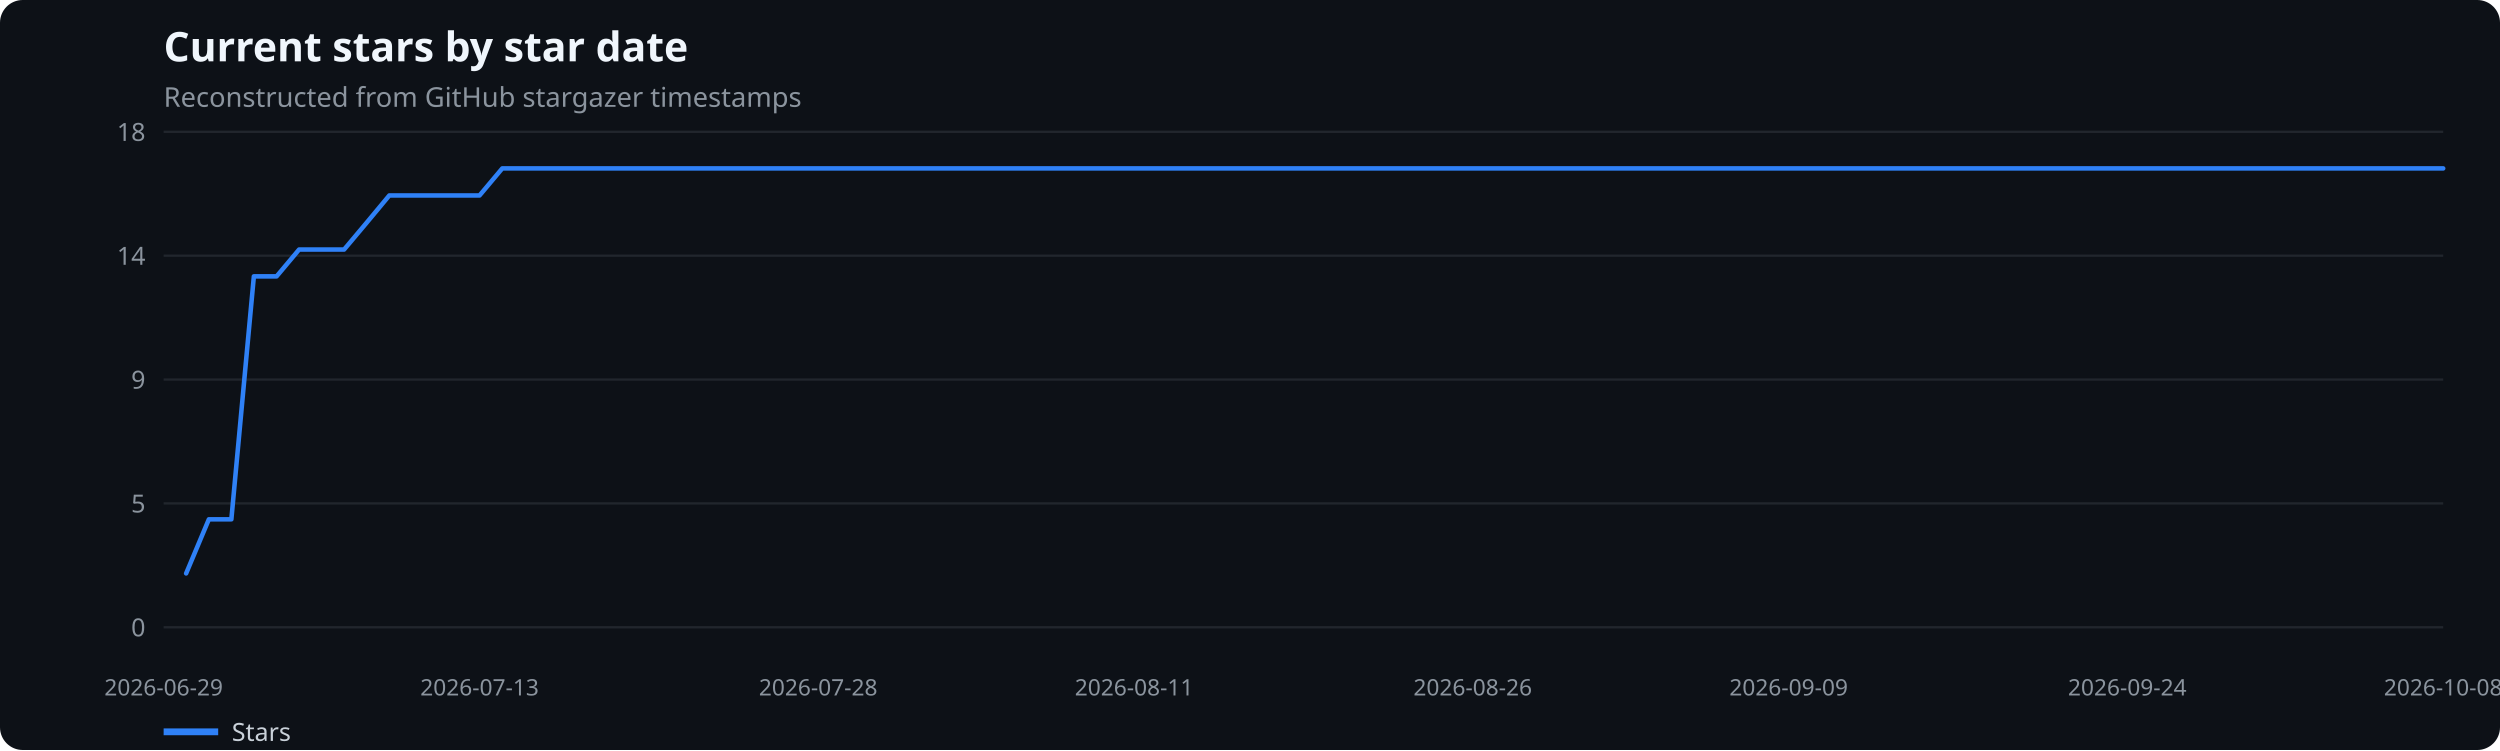
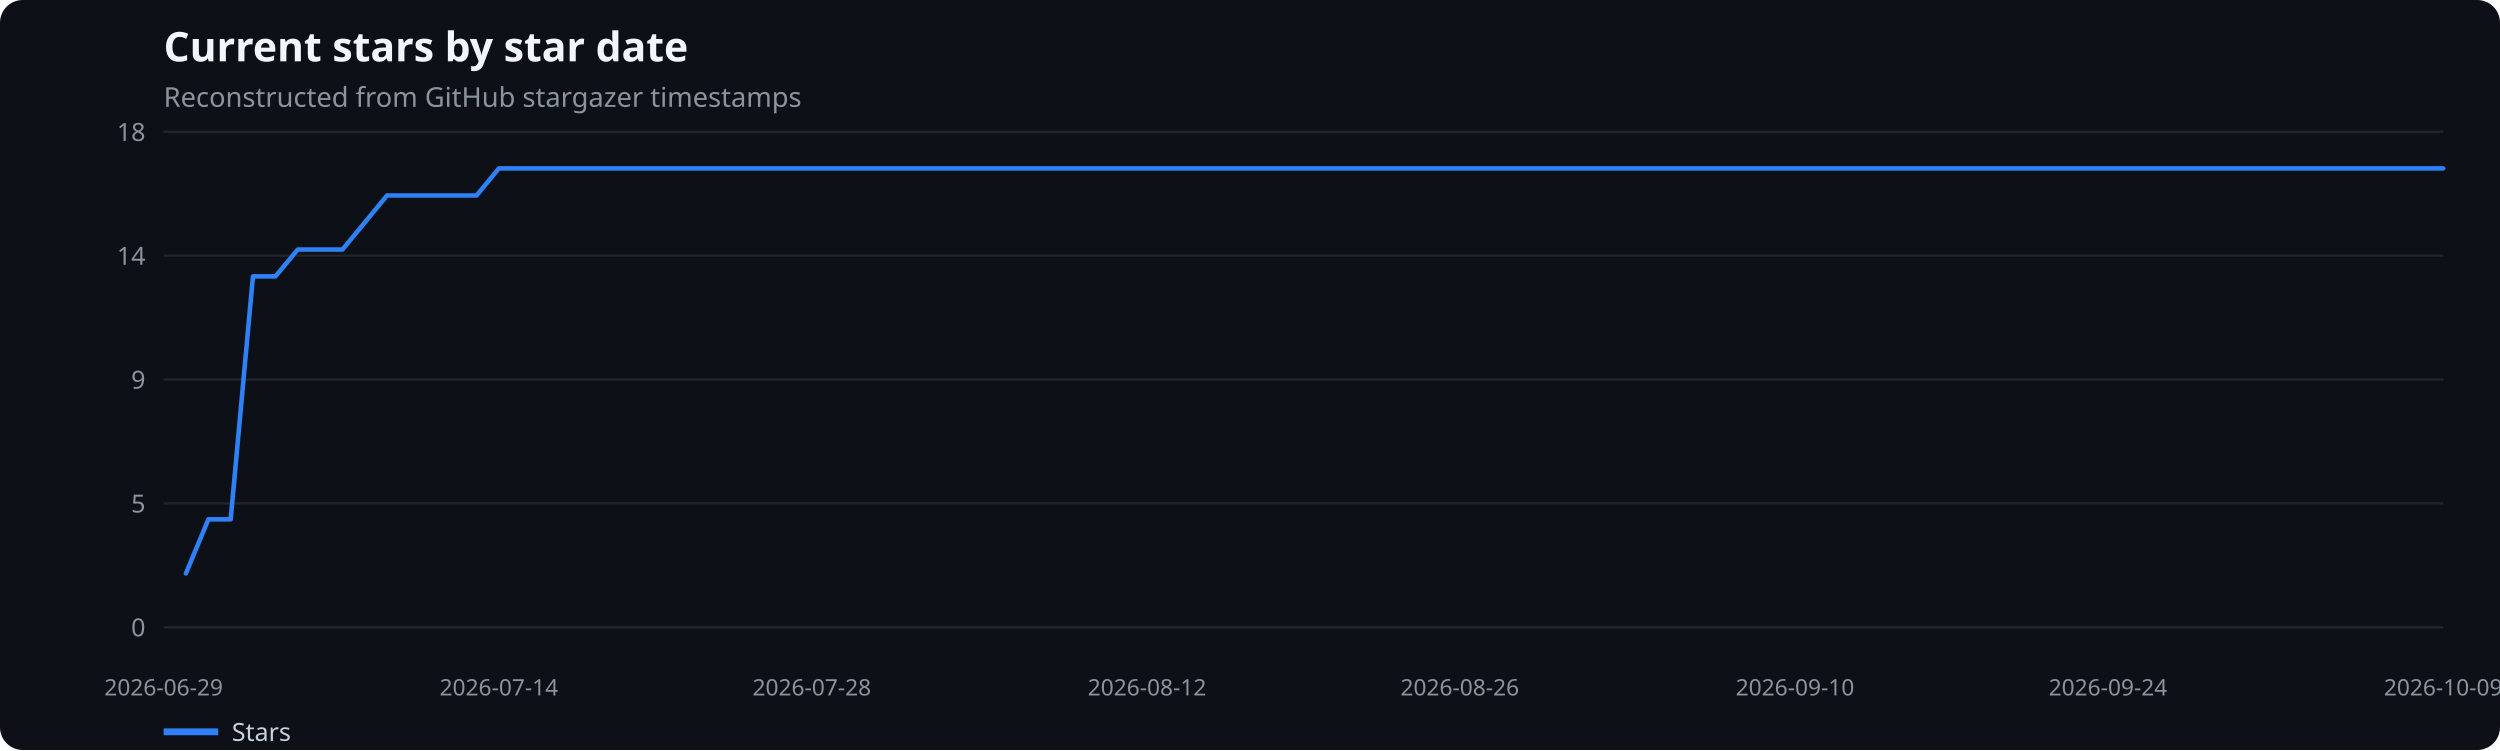
<svg xmlns="http://www.w3.org/2000/svg" width="1100" height="330" viewBox="0 0 1100 330" role="img" aria-label="Current stars by star date">
  <rect width="100%" height="100%" fill="#0d1117" rx="10" />
  <text x="72" y="27" fill="#f0f6fc" font-family="system-ui,sans-serif" font-size="18" font-weight="600">Current stars by star date</text>
  <text x="72" y="47" fill="#8b949e" font-family="system-ui,sans-serif" font-size="12">Reconstructed from GitHub stargazer timestamps</text>
  <line x1="72" x2="1075" y1="276.0" y2="276.0" stroke="#21262d" />
  <text x="64" y="280.0" text-anchor="end" fill="#8b949e" font-family="system-ui,sans-serif" font-size="11">0</text>
  <line x1="72" x2="1075" y1="221.5" y2="221.5" stroke="#21262d" />
  <text x="64" y="225.5" text-anchor="end" fill="#8b949e" font-family="system-ui,sans-serif" font-size="11">5</text>
  <line x1="72" x2="1075" y1="167.0" y2="167.0" stroke="#21262d" />
  <text x="64" y="171.0" text-anchor="end" fill="#8b949e" font-family="system-ui,sans-serif" font-size="11">9</text>
  <line x1="72" x2="1075" y1="112.5" y2="112.5" stroke="#21262d" />
  <text x="64" y="116.5" text-anchor="end" fill="#8b949e" font-family="system-ui,sans-serif" font-size="11">14</text>
  <line x1="72" x2="1075" y1="58.0" y2="58.0" stroke="#21262d" />
  <text x="64" y="62.0" text-anchor="end" fill="#8b949e" font-family="system-ui,sans-serif" font-size="11">18</text>
  <text x="72.0" y="306" text-anchor="middle" fill="#8b949e" font-family="system-ui,sans-serif" font-size="10">2026-06-29</text>
-   <text x="211.0" y="306" text-anchor="middle" fill="#8b949e" font-family="system-ui,sans-serif" font-size="10">2026-07-13</text>
-   <text x="360.0" y="306" text-anchor="middle" fill="#8b949e" font-family="system-ui,sans-serif" font-size="10">2026-07-28</text>
-   <text x="499.0" y="306" text-anchor="middle" fill="#8b949e" font-family="system-ui,sans-serif" font-size="10">2026-08-11</text>
-   <text x="648.0" y="306" text-anchor="middle" fill="#8b949e" font-family="system-ui,sans-serif" font-size="10">2026-08-26</text>
-   <text x="787.0" y="306" text-anchor="middle" fill="#8b949e" font-family="system-ui,sans-serif" font-size="10">2026-09-09</text>
-   <text x="936.0" y="306" text-anchor="middle" fill="#8b949e" font-family="system-ui,sans-serif" font-size="10">2026-09-24</text>
-   <text x="1075.0" y="306" text-anchor="middle" fill="#8b949e" font-family="system-ui,sans-serif" font-size="10">2026-10-08</text>
-   <polyline points="81.9,252.3 91.9,228.5 101.8,228.5 111.7,121.6 121.7,121.6 131.6,109.8 141.5,109.8 151.4,109.8 161.4,97.9 171.3,86.0 181.2,86.0 191.2,86.0 201.1,86.0 211.0,86.0 221.0,74.1 230.9,74.1 240.8,74.1 250.8,74.1 260.7,74.1 270.6,74.1 280.5,74.1 290.5,74.1 300.4,74.1 310.3,74.1 320.3,74.1 330.2,74.1 340.1,74.1 350.1,74.1 360.0,74.1 369.9,74.1 379.9,74.1 389.8,74.1 399.7,74.1 409.6,74.1 419.6,74.1 429.5,74.1 439.4,74.1 449.4,74.1 459.3,74.1 469.2,74.1 479.2,74.1 489.1,74.1 499.0,74.1 509.0,74.1 518.9,74.1 528.8,74.1 538.7,74.1 548.7,74.1 558.6,74.1 568.5,74.1 578.5,74.1 588.4,74.1 598.3,74.1 608.3,74.1 618.2,74.1 628.1,74.1 638.0,74.1 648.0,74.1 657.9,74.1 667.8,74.1 677.8,74.1 687.7,74.1 697.6,74.1 707.6,74.1 717.5,74.1 727.4,74.1 737.4,74.1 747.3,74.1 757.2,74.1 767.1,74.1 777.1,74.1 787.0,74.1 796.9,74.1 806.9,74.1 816.8,74.1 826.7,74.1 836.7,74.1 846.6,74.1 856.5,74.1 866.5,74.1 876.4,74.1 886.3,74.1 896.2,74.1 906.2,74.1 916.1,74.1 926.0,74.1 936.0,74.1 945.9,74.1 955.8,74.1 965.8,74.1 975.7,74.1 985.6,74.1 995.6,74.1 1005.5,74.1 1015.4,74.1 1025.3,74.1 1035.3,74.1 1045.2,74.1 1055.1,74.1 1065.1,74.1 1075.0,74.1" fill="none" stroke="#2f81f7" stroke-width="2" stroke-linecap="round" stroke-linejoin="round" />
+   <text x="219.5" y="306" text-anchor="middle" fill="#8b949e" font-family="system-ui,sans-serif" font-size="10">2026-07-14</text>
+   <text x="357.2" y="306" text-anchor="middle" fill="#8b949e" font-family="system-ui,sans-serif" font-size="10">2026-07-28</text>
+   <text x="504.7" y="306" text-anchor="middle" fill="#8b949e" font-family="system-ui,sans-serif" font-size="10">2026-08-12</text>
+   <text x="642.3" y="306" text-anchor="middle" fill="#8b949e" font-family="system-ui,sans-serif" font-size="10">2026-08-26</text>
+   <text x="789.8" y="306" text-anchor="middle" fill="#8b949e" font-family="system-ui,sans-serif" font-size="10">2026-09-10</text>
+   <text x="927.5" y="306" text-anchor="middle" fill="#8b949e" font-family="system-ui,sans-serif" font-size="10">2026-09-24</text>
+   <text x="1075.0" y="306" text-anchor="middle" fill="#8b949e" font-family="system-ui,sans-serif" font-size="10">2026-10-09</text>
+   <polyline points="81.8,252.3 91.7,228.5 101.5,228.5 111.3,121.6 121.2,121.6 131.0,109.8 140.8,109.8 150.7,109.8 160.5,97.9 170.3,86.0 180.2,86.0 190.0,86.0 199.8,86.0 209.7,86.0 219.5,74.1 229.3,74.1 239.2,74.1 249.0,74.1 258.8,74.1 268.7,74.1 278.5,74.1 288.3,74.1 298.2,74.1 308.0,74.1 317.8,74.1 327.7,74.1 337.5,74.1 347.3,74.1 357.2,74.1 367.0,74.1 376.8,74.1 386.7,74.1 396.5,74.1 406.3,74.1 416.2,74.1 426.0,74.1 435.8,74.1 445.7,74.1 455.5,74.1 465.3,74.1 475.2,74.1 485.0,74.1 494.8,74.1 504.7,74.1 514.5,74.1 524.3,74.1 534.2,74.1 544.0,74.1 553.8,74.1 563.7,74.1 573.5,74.1 583.3,74.1 593.2,74.1 603.0,74.1 612.8,74.1 622.7,74.1 632.5,74.1 642.3,74.1 652.2,74.1 662.0,74.1 671.8,74.1 681.7,74.1 691.5,74.1 701.3,74.1 711.2,74.1 721.0,74.1 730.8,74.1 740.7,74.1 750.5,74.1 760.3,74.1 770.2,74.1 780.0,74.1 789.8,74.1 799.7,74.1 809.5,74.1 819.3,74.1 829.2,74.1 839.0,74.1 848.8,74.1 858.7,74.1 868.5,74.1 878.3,74.1 888.2,74.1 898.0,74.1 907.8,74.1 917.7,74.1 927.5,74.1 937.3,74.1 947.2,74.1 957.0,74.1 966.8,74.1 976.7,74.1 986.5,74.1 996.3,74.1 1006.2,74.1 1016.0,74.1 1025.8,74.1 1035.7,74.1 1045.5,74.1 1055.3,74.1 1065.2,74.1 1075.0,74.1" fill="none" stroke="#2f81f7" stroke-width="2" stroke-linecap="round" stroke-linejoin="round" />
  <line x1="72" x2="96" y1="322" y2="322" stroke="#2f81f7" stroke-width="3" />
  <text x="102" y="326" fill="#c9d1d9" font-family="system-ui,sans-serif" font-size="11">Stars</text>
</svg>
